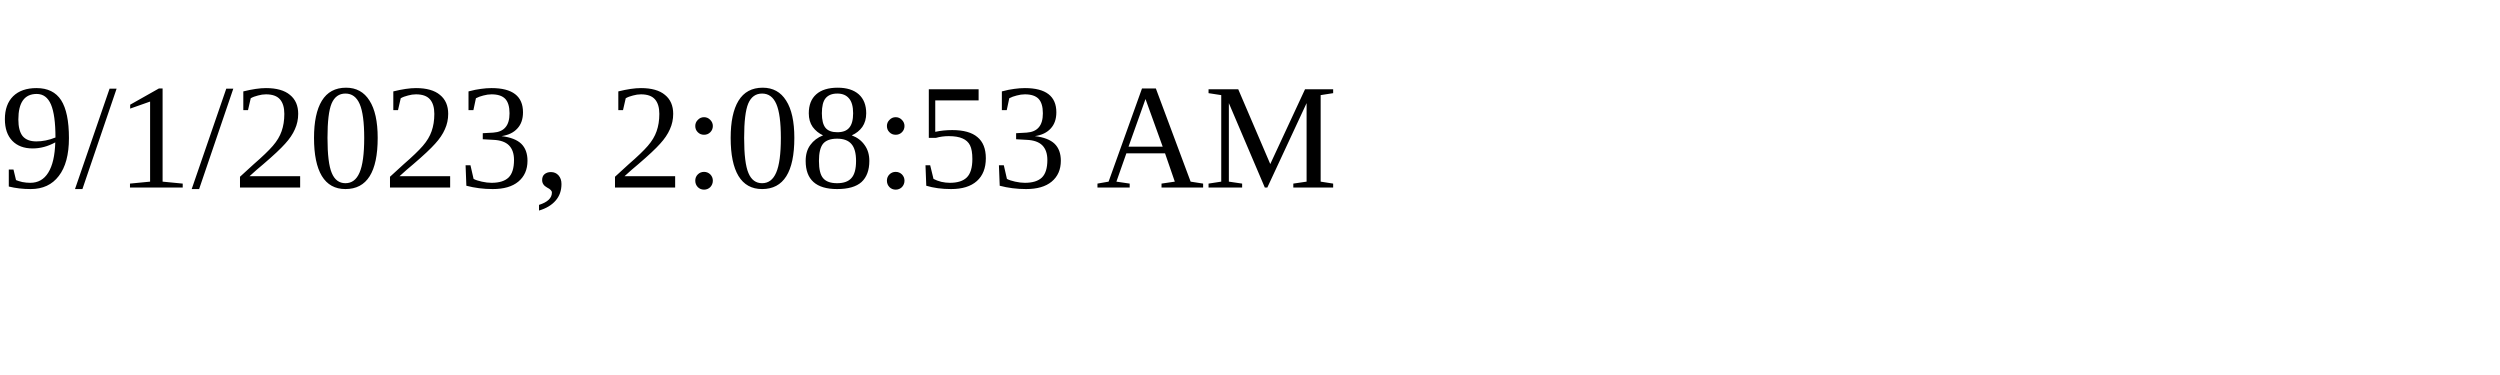
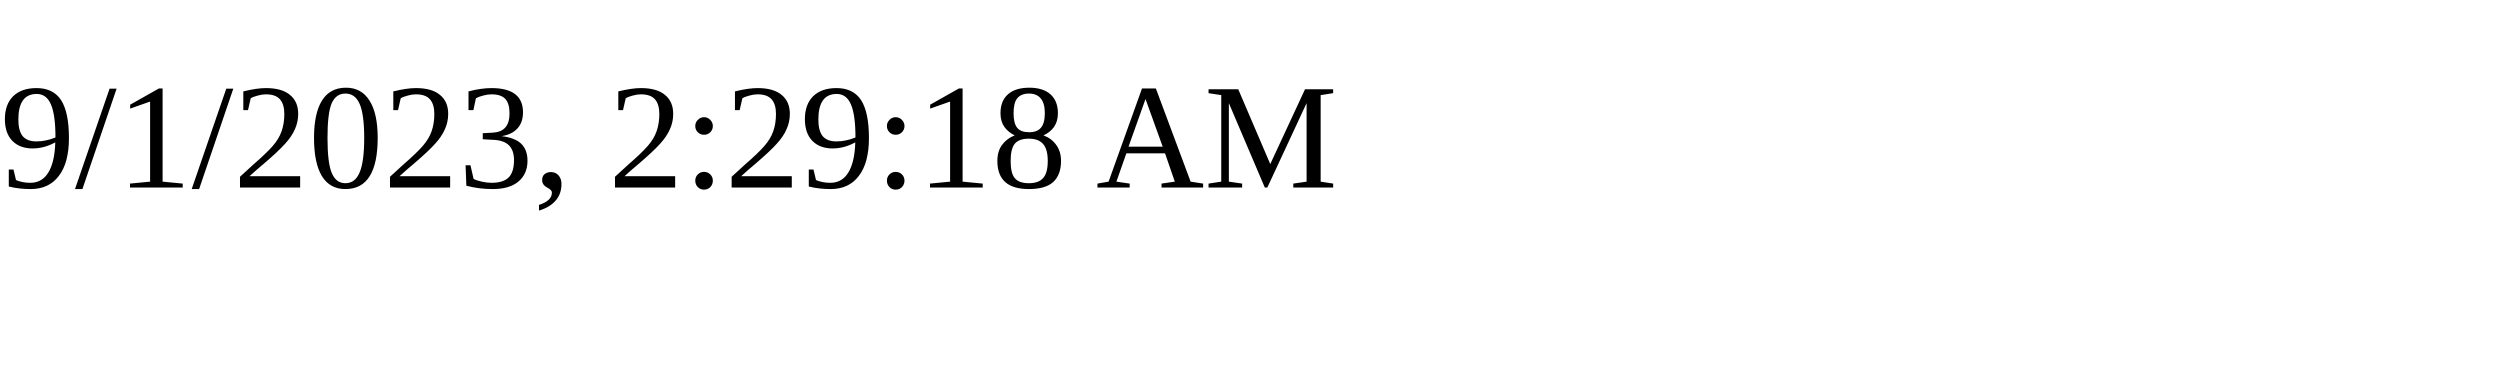
<svg xmlns="http://www.w3.org/2000/svg" height="30" width="200">
-   <text x="0" y="15">9/1/2023, 2:08:53 AM</text>
+   <text x="0" y="15">9/1/2023, 2:29:18 AM</text>
</svg>
